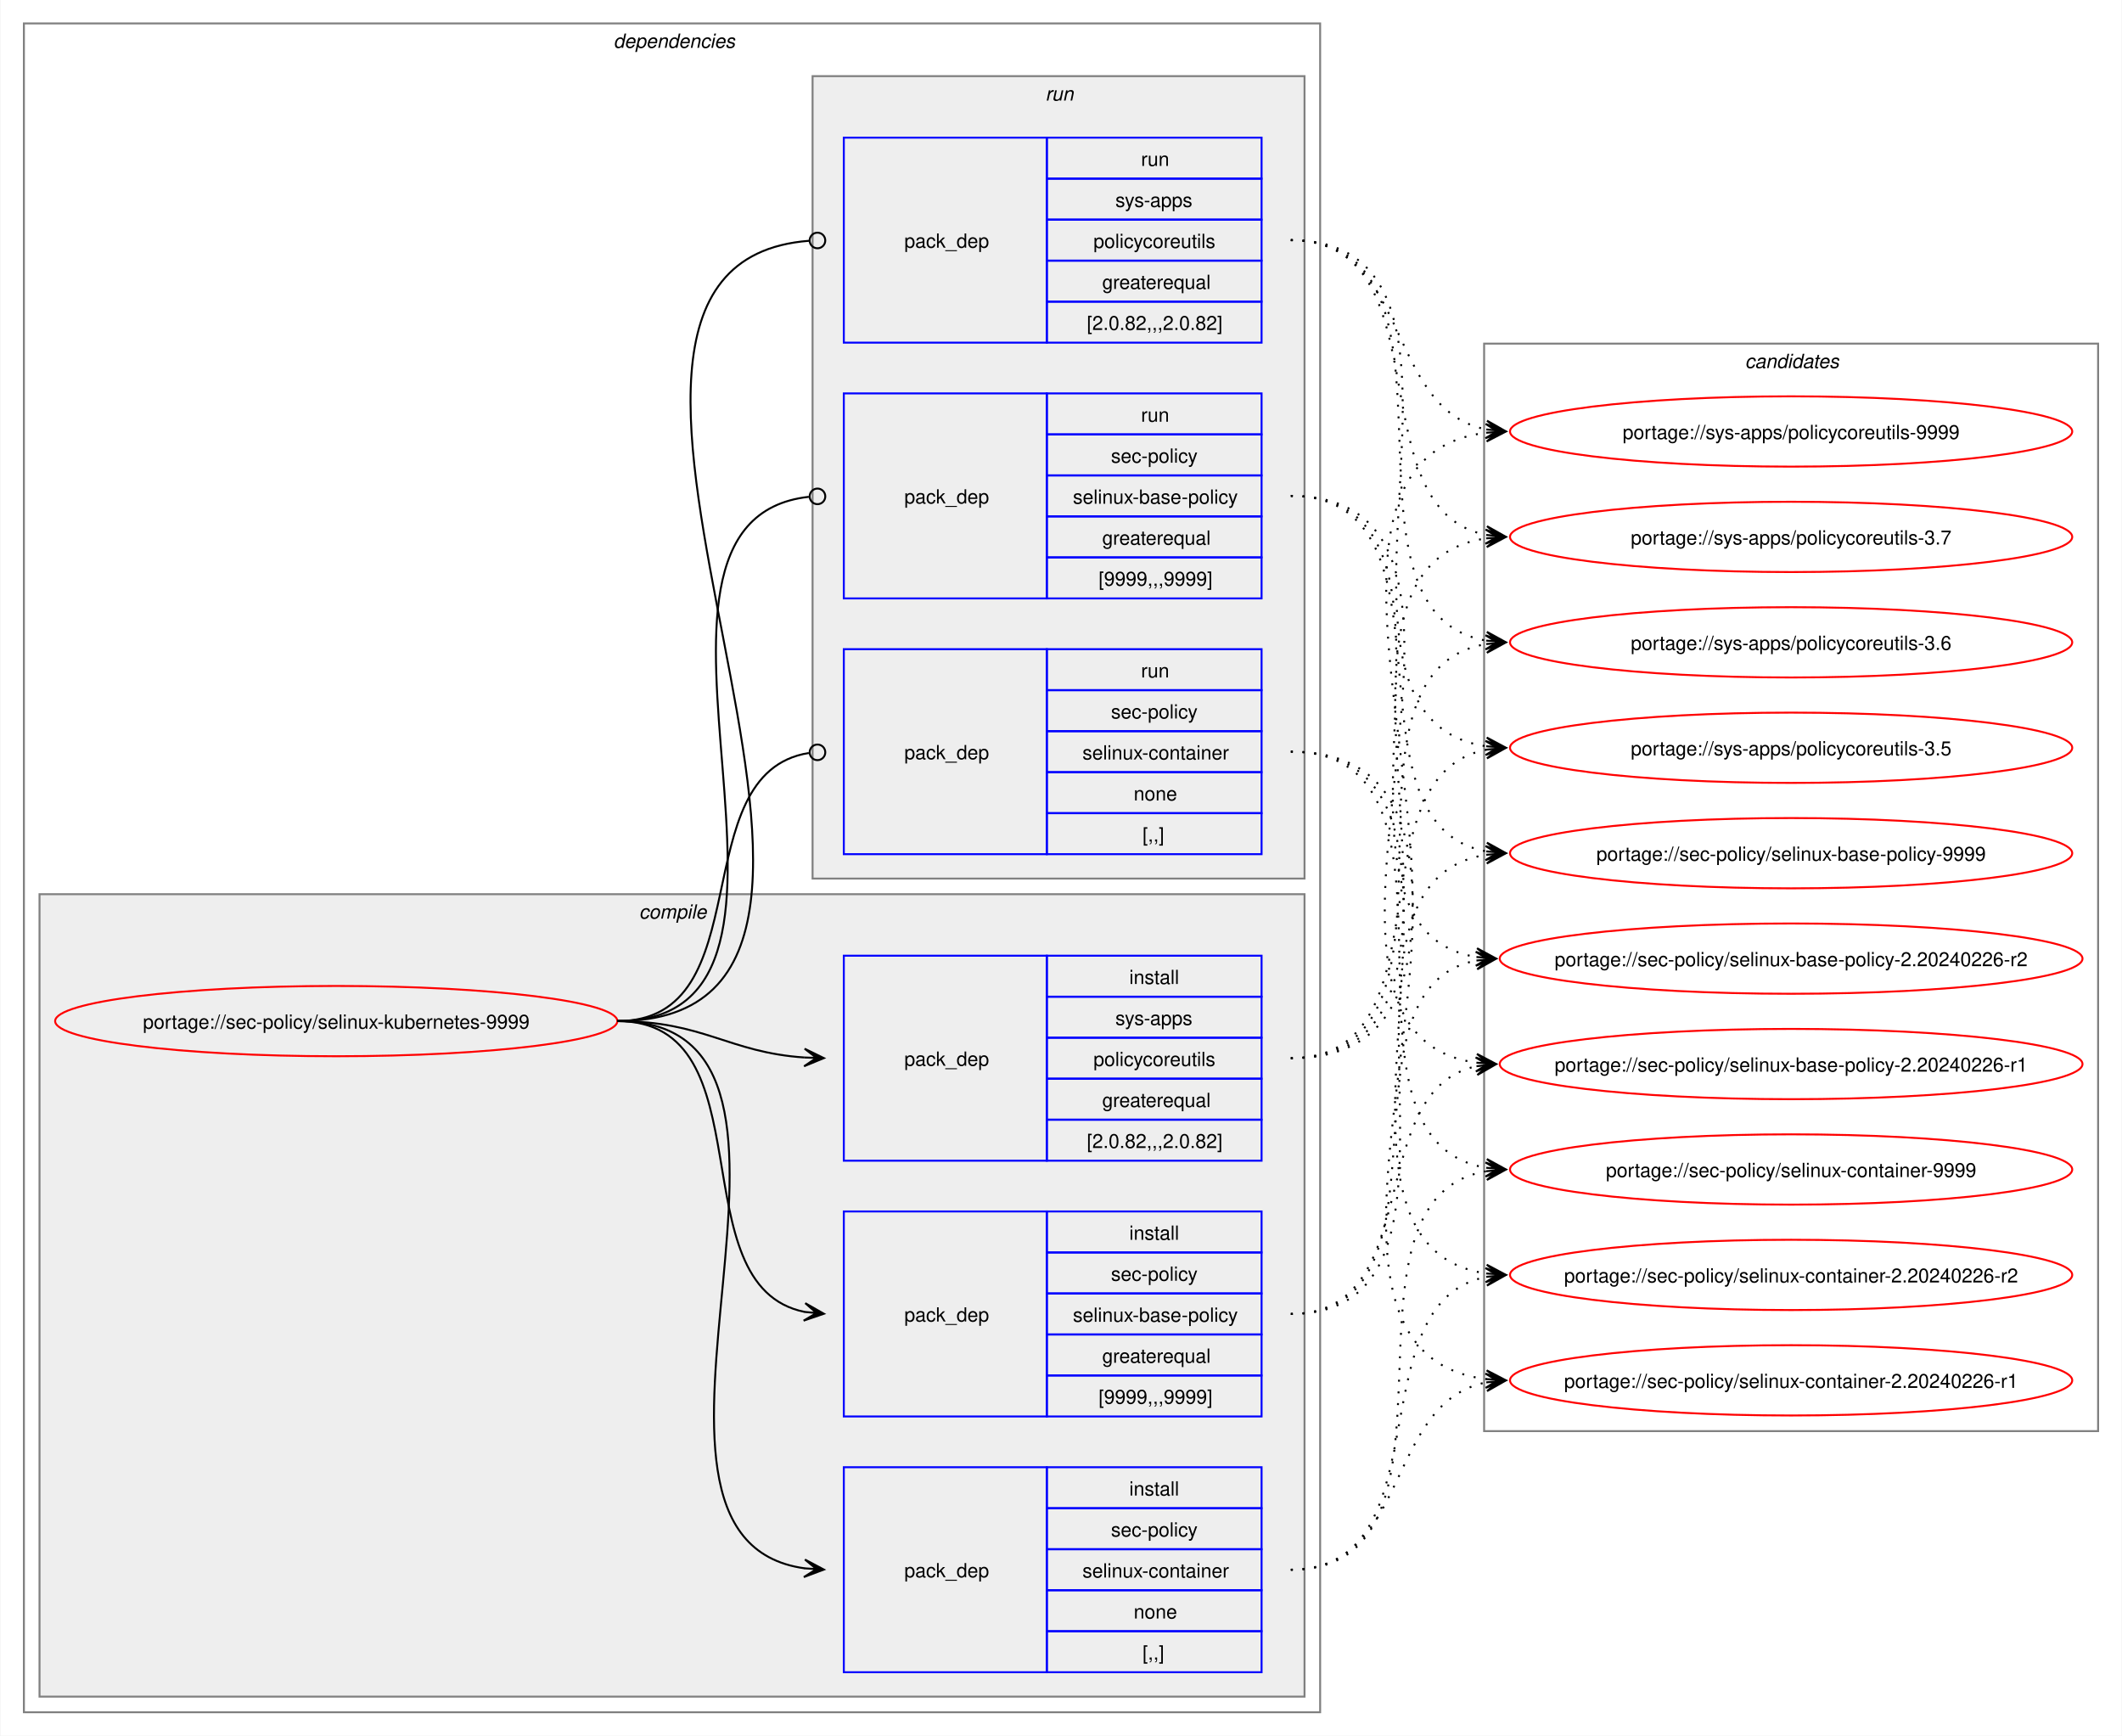
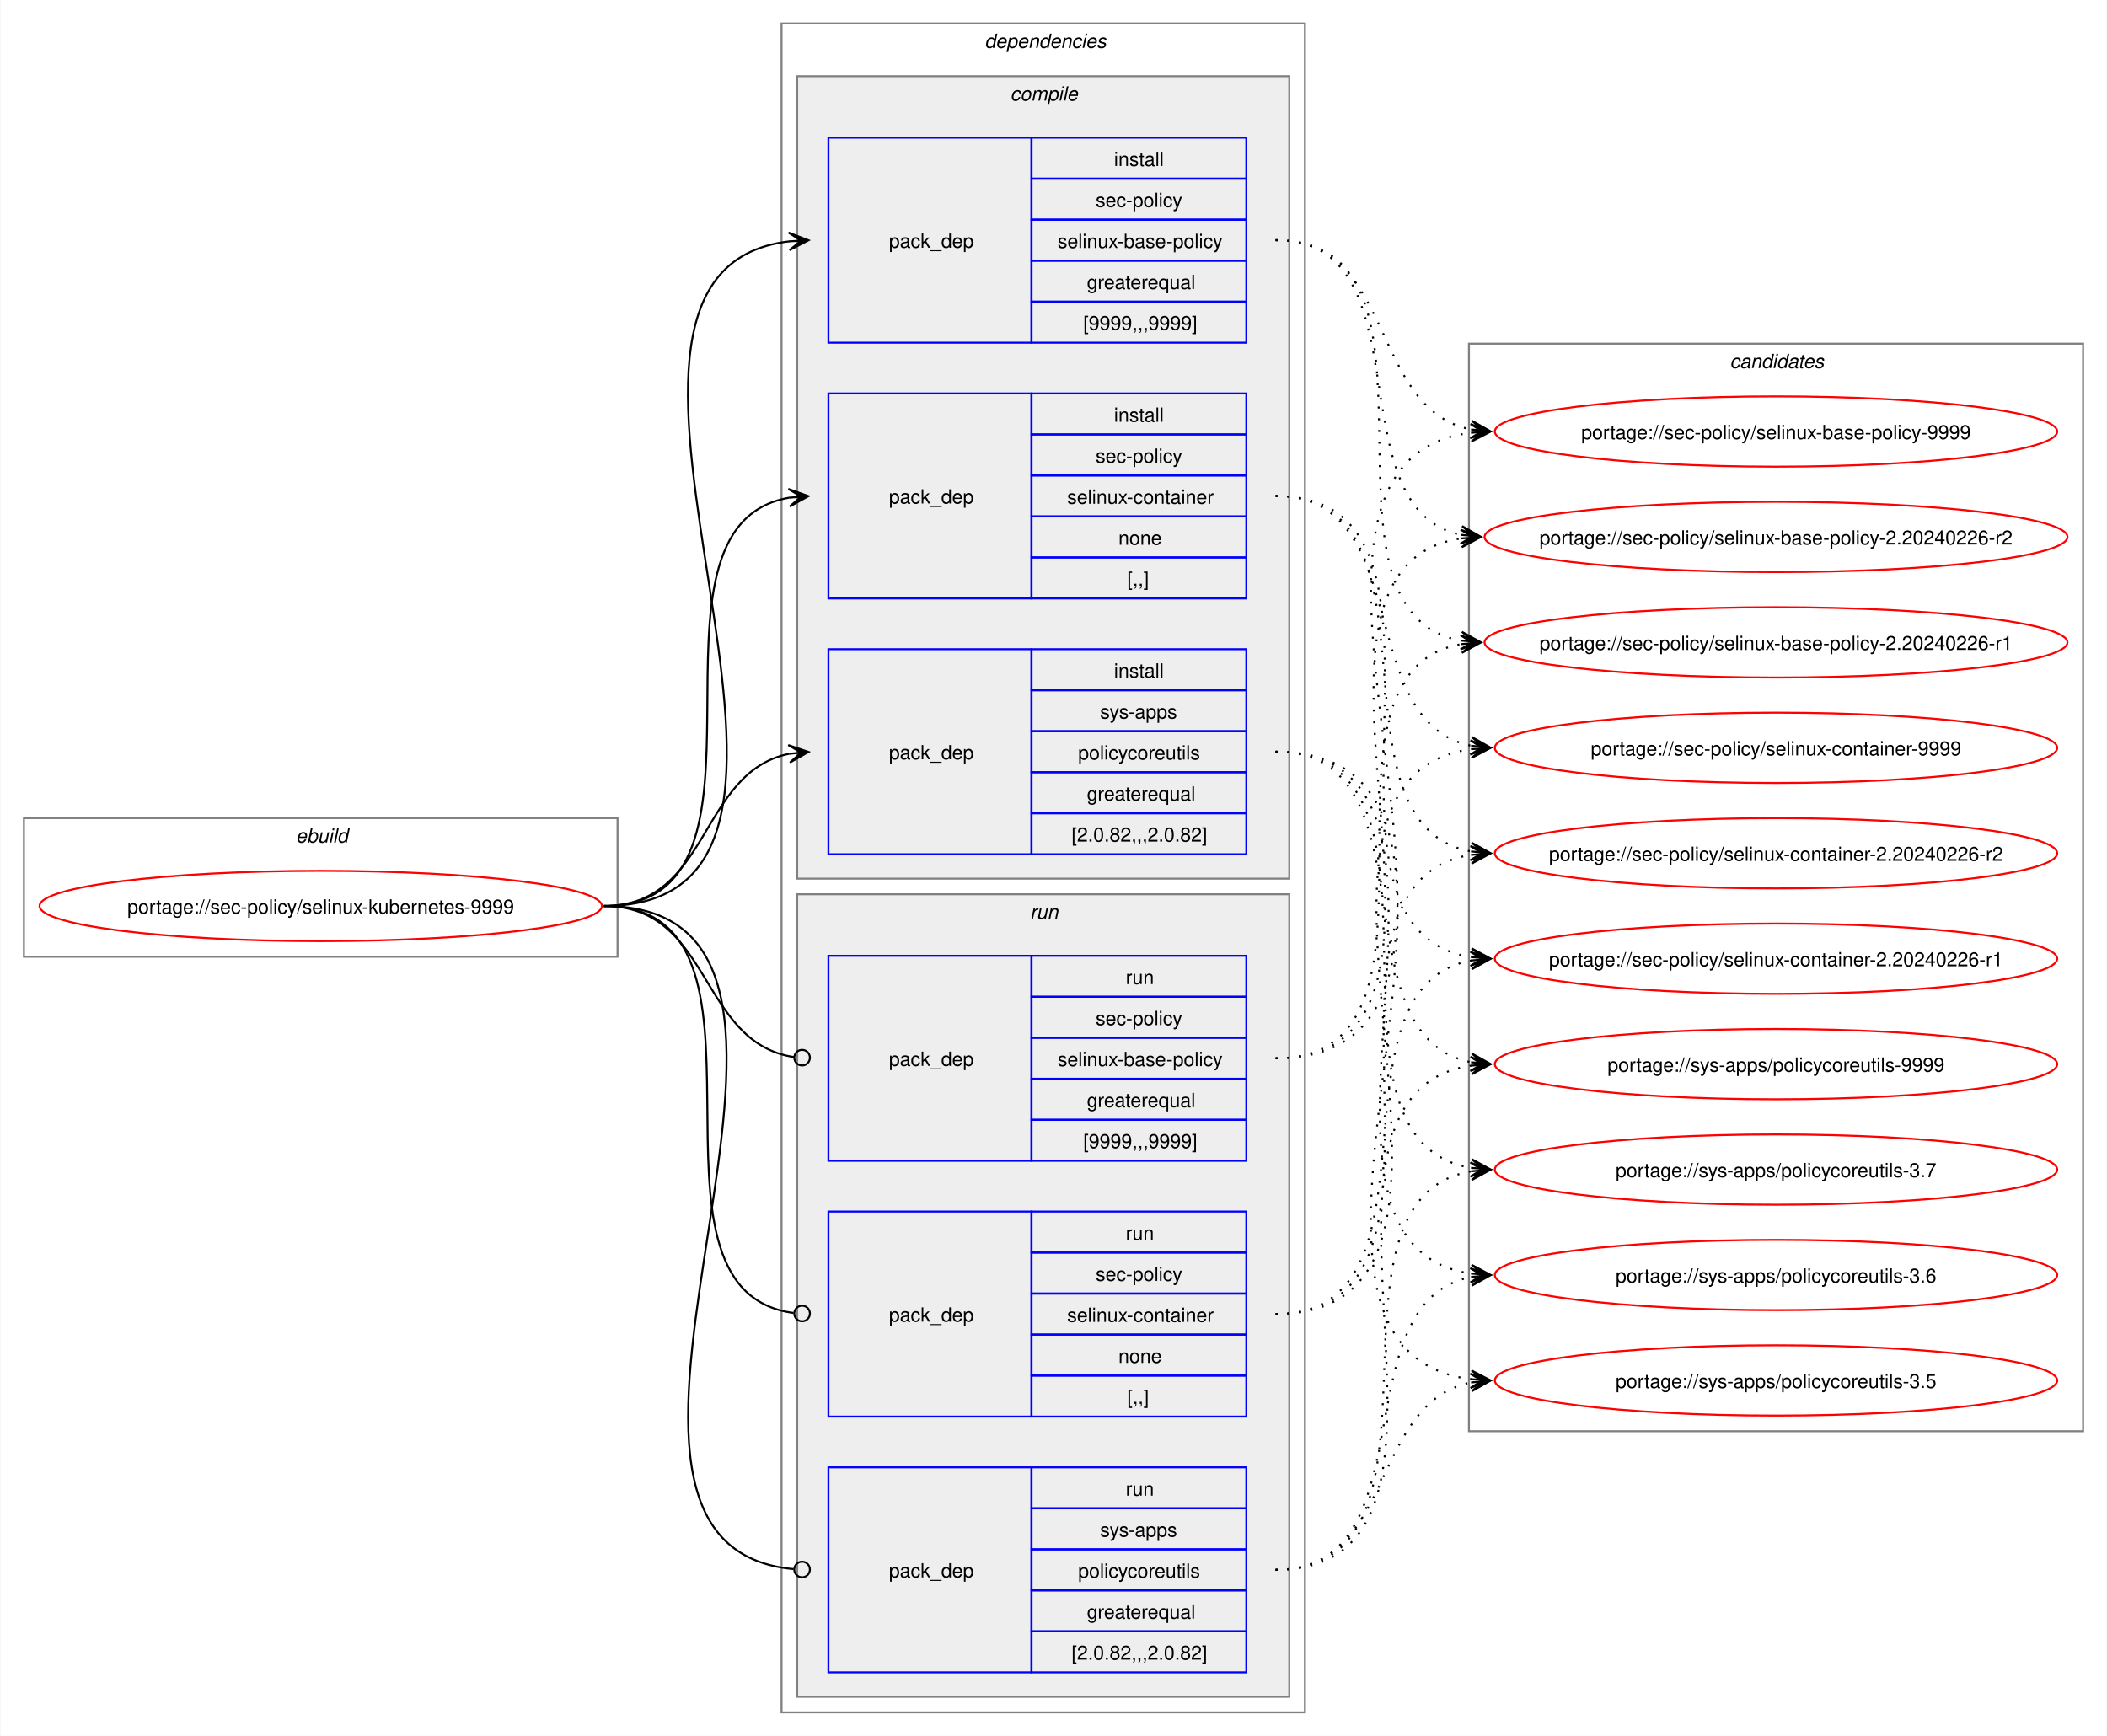
- <svg xmlns="http://www.w3.org/2000/svg" xmlns:xlink="http://www.w3.org/1999/xlink" width="1087pt" height="889pt" viewBox="0.00 0.00 1086.51 889.00">
+ <svg xmlns="http://www.w3.org/2000/svg" xmlns:xlink="http://www.w3.org/1999/xlink" width="1079pt" height="889pt" viewBox="0.00 0.00 1078.51 889.00">
  <g id="graph0" class="graph" transform="scale(1 1) rotate(0) translate(4 885)">
-     <polygon fill="white" stroke="none" points="-4,4 -4,-885 1082.51,-885 1082.51,4 -4,4" />
+     <polygon fill="white" stroke="none" points="-4,4 -4,-885 1074.51,-885 1074.51,4 -4,4" />
+     <g id="clust1" class="cluster">
+       <polygon fill="none" stroke="gray" points="8,-395 8,-466 312,-466 312,-395 8,-395" />
+       <text text-anchor="start" x="147.25" y="-453.5" font-family="Helvetica,sans-Serif" font-style="italic" font-size="10.00">ebuild</text>
+     </g>
    <g id="clust2" class="cluster">
-       <polygon fill="none" stroke="gray" points="8,-8 8,-873 672,-873 672,-8 8,-8" />
-       <text text-anchor="start" x="310" y="-860.5" font-family="Helvetica,sans-Serif" font-style="italic" font-size="10.00">dependencies</text>
+       <polygon fill="none" stroke="gray" points="396,-8 396,-873 664,-873 664,-8 396,-8" />
+       <text text-anchor="start" x="500" y="-860.5" font-family="Helvetica,sans-Serif" font-style="italic" font-size="10.00">dependencies</text>
    </g>
    <g id="clust3" class="cluster">
-       <polygon fill="#eeeeee" stroke="gray" points="16,-16 16,-427 664,-427 664,-16 16,-16" />
-       <text text-anchor="start" x="323.12" y="-414.5" font-family="Helvetica,sans-Serif" font-style="italic" font-size="10.00">compile</text>
+       <polygon fill="#eeeeee" stroke="gray" points="404,-435 404,-846 656,-846 656,-435 404,-435" />
+       <text text-anchor="start" x="513.12" y="-833.5" font-family="Helvetica,sans-Serif" font-style="italic" font-size="10.00">compile</text>
    </g>
    <g id="clust8" class="cluster">
-       <polygon fill="#eeeeee" stroke="gray" points="412,-435 412,-846 664,-846 664,-435 412,-435" />
-       <text text-anchor="start" x="531.25" y="-833.5" font-family="Helvetica,sans-Serif" font-style="italic" font-size="10.00">run</text>
+       <polygon fill="#eeeeee" stroke="gray" points="404,-16 404,-427 656,-427 656,-16 404,-16" />
+       <text text-anchor="start" x="523.25" y="-414.5" font-family="Helvetica,sans-Serif" font-style="italic" font-size="10.00">run</text>
    </g>
    <g id="clust12" class="cluster">
-       <polygon fill="none" stroke="gray" points="756,-152 756,-709 1070.51,-709 1070.51,-152 756,-152" />
-       <text text-anchor="start" x="889.63" y="-696.5" font-family="Helvetica,sans-Serif" font-style="italic" font-size="10.00">candidates</text>
+       <polygon fill="none" stroke="gray" points="748,-152 748,-709 1062.51,-709 1062.51,-152 748,-152" />
+       <text text-anchor="start" x="881.63" y="-696.5" font-family="Helvetica,sans-Serif" font-style="italic" font-size="10.00">candidates</text>
    </g>
    <g id="node1" class="node">
      <g id="a_node1">
        <a xlink:href="../sec-policy/selinux-kubernetes-9999.svg" xlink:title="portage://sec-policy/selinux-kubernetes-9999">
-           <ellipse fill="none" stroke="red" cx="168" cy="-362" rx="144" ry="18" />
-           <text text-anchor="middle" x="168" y="-358.12" font-family="Helvetica,sans-Serif" font-size="10.00">portage://sec-policy/selinux-kubernetes-9999</text>
+           <ellipse fill="none" stroke="red" cx="160" cy="-421" rx="144" ry="18" />
+           <text text-anchor="middle" x="160" y="-417.12" font-family="Helvetica,sans-Serif" font-size="10.00">portage://sec-policy/selinux-kubernetes-9999</text>
        </a>
      </g>
    </g>
    <g id="node2" class="node">
-       <polygon fill="none" stroke="blue" points="428,-159.5 428,-264.5 532,-264.5 532,-159.5 428,-159.5" />
-       <text text-anchor="start" x="459" y="-208.12" font-family="Helvetica,sans-Serif" font-size="10.00">pack_dep</text>
-       <polygon fill="none" stroke="blue" points="532,-243.5 532,-264.5 642,-264.5 642,-243.5 532,-243.5" />
-       <text text-anchor="start" x="574.25" y="-250" font-family="Helvetica,sans-Serif" font-size="10.00">install</text>
-       <polygon fill="none" stroke="blue" points="532,-222.5 532,-243.5 642,-243.5 642,-222.5 532,-222.5" />
-       <text text-anchor="start" x="564.87" y="-229" font-family="Helvetica,sans-Serif" font-size="10.00">sec-policy</text>
-       <polygon fill="none" stroke="blue" points="532,-201.5 532,-222.5 642,-222.5 642,-201.5 532,-201.5" />
-       <text text-anchor="start" x="545.37" y="-208" font-family="Helvetica,sans-Serif" font-size="10.00">selinux-base-policy</text>
-       <polygon fill="none" stroke="blue" points="532,-180.5 532,-201.5 642,-201.5 642,-180.5 532,-180.5" />
-       <text text-anchor="start" x="560.37" y="-187" font-family="Helvetica,sans-Serif" font-size="10.00">greaterequal</text>
-       <polygon fill="none" stroke="blue" points="532,-159.5 532,-180.5 642,-180.5 642,-159.5 532,-159.5" />
-       <text text-anchor="start" x="558.5" y="-166" font-family="Helvetica,sans-Serif" font-size="10.00">[9999,,,9999]</text>
+       <polygon fill="none" stroke="blue" points="420,-709.5 420,-814.5 524,-814.5 524,-709.5 420,-709.5" />
+       <text text-anchor="start" x="451" y="-758.12" font-family="Helvetica,sans-Serif" font-size="10.00">pack_dep</text>
+       <polygon fill="none" stroke="blue" points="524,-793.5 524,-814.5 634,-814.5 634,-793.5 524,-793.5" />
+       <text text-anchor="start" x="566.25" y="-800" font-family="Helvetica,sans-Serif" font-size="10.00">install</text>
+       <polygon fill="none" stroke="blue" points="524,-772.5 524,-793.5 634,-793.5 634,-772.5 524,-772.5" />
+       <text text-anchor="start" x="556.87" y="-779" font-family="Helvetica,sans-Serif" font-size="10.00">sec-policy</text>
+       <polygon fill="none" stroke="blue" points="524,-751.5 524,-772.5 634,-772.5 634,-751.5 524,-751.5" />
+       <text text-anchor="start" x="537.37" y="-758" font-family="Helvetica,sans-Serif" font-size="10.00">selinux-base-policy</text>
+       <polygon fill="none" stroke="blue" points="524,-730.5 524,-751.5 634,-751.5 634,-730.5 524,-730.5" />
+       <text text-anchor="start" x="552.37" y="-737" font-family="Helvetica,sans-Serif" font-size="10.00">greaterequal</text>
+       <polygon fill="none" stroke="blue" points="524,-709.5 524,-730.5 634,-730.5 634,-709.5 524,-709.5" />
+       <text text-anchor="start" x="550.5" y="-716" font-family="Helvetica,sans-Serif" font-size="10.00">[9999,,,9999]</text>
    </g>
    <g id="edge1" class="edge">
-       <path fill="none" stroke="black" d="M312,-362C389.89,-362 342.32,-226.29 407.96,-213.04" />
-       <polygon fill="black" stroke="black" points="417.79,-212.11 408.25,-217.53 414.02,-212.47 407.83,-213.05 407.83,-213.05 407.83,-213.05 414.02,-212.47 407.41,-208.57 417.79,-212.11" />
+       <path fill="none" stroke="black" d="M305,-421C459.83,-421 262.39,-745.55 400.03,-761.4" />
+       <polygon fill="black" stroke="black" points="409.78,-761.93 399.55,-765.88 406.01,-761.73 399.8,-761.39 399.8,-761.39 399.8,-761.39 406.01,-761.73 400.04,-756.89 409.78,-761.93" />
    </g>
    <g id="node3" class="node">
-       <polygon fill="none" stroke="blue" points="428,-28.5 428,-133.5 532,-133.5 532,-28.5 428,-28.5" />
-       <text text-anchor="start" x="459" y="-77.12" font-family="Helvetica,sans-Serif" font-size="10.00">pack_dep</text>
-       <polygon fill="none" stroke="blue" points="532,-112.5 532,-133.5 642,-133.5 642,-112.5 532,-112.5" />
-       <text text-anchor="start" x="574.25" y="-119" font-family="Helvetica,sans-Serif" font-size="10.00">install</text>
-       <polygon fill="none" stroke="blue" points="532,-91.5 532,-112.5 642,-112.5 642,-91.5 532,-91.5" />
-       <text text-anchor="start" x="564.87" y="-98" font-family="Helvetica,sans-Serif" font-size="10.00">sec-policy</text>
-       <polygon fill="none" stroke="blue" points="532,-70.5 532,-91.5 642,-91.5 642,-70.5 532,-70.5" />
-       <text text-anchor="start" x="550.25" y="-77" font-family="Helvetica,sans-Serif" font-size="10.00">selinux-container</text>
-       <polygon fill="none" stroke="blue" points="532,-49.5 532,-70.5 642,-70.5 642,-49.5 532,-49.5" />
-       <text text-anchor="start" x="576.5" y="-56" font-family="Helvetica,sans-Serif" font-size="10.00">none</text>
-       <polygon fill="none" stroke="blue" points="532,-28.5 532,-49.5 642,-49.5 642,-28.5 532,-28.5" />
-       <text text-anchor="start" x="581" y="-35" font-family="Helvetica,sans-Serif" font-size="10.00">[,,]</text>
+       <polygon fill="none" stroke="blue" points="420,-578.5 420,-683.5 524,-683.5 524,-578.5 420,-578.5" />
+       <text text-anchor="start" x="451" y="-627.12" font-family="Helvetica,sans-Serif" font-size="10.00">pack_dep</text>
+       <polygon fill="none" stroke="blue" points="524,-662.5 524,-683.5 634,-683.5 634,-662.5 524,-662.5" />
+       <text text-anchor="start" x="566.25" y="-669" font-family="Helvetica,sans-Serif" font-size="10.00">install</text>
+       <polygon fill="none" stroke="blue" points="524,-641.5 524,-662.5 634,-662.5 634,-641.5 524,-641.5" />
+       <text text-anchor="start" x="556.87" y="-648" font-family="Helvetica,sans-Serif" font-size="10.00">sec-policy</text>
+       <polygon fill="none" stroke="blue" points="524,-620.5 524,-641.5 634,-641.5 634,-620.5 524,-620.5" />
+       <text text-anchor="start" x="542.25" y="-627" font-family="Helvetica,sans-Serif" font-size="10.00">selinux-container</text>
+       <polygon fill="none" stroke="blue" points="524,-599.5 524,-620.5 634,-620.5 634,-599.5 524,-599.5" />
+       <text text-anchor="start" x="568.5" y="-606" font-family="Helvetica,sans-Serif" font-size="10.00">none</text>
+       <polygon fill="none" stroke="blue" points="524,-578.5 524,-599.5 634,-599.5 634,-578.5 524,-578.5" />
+       <text text-anchor="start" x="573" y="-585" font-family="Helvetica,sans-Serif" font-size="10.00">[,,]</text>
    </g>
    <g id="edge2" class="edge">
-       <path fill="none" stroke="black" d="M312,-362C441.72,-362 294.5,-97.22 408,-81.71" />
-       <polygon fill="black" stroke="black" points="417.78,-81.08 408.09,-86.21 414.01,-81.32 407.8,-81.72 407.8,-81.72 407.8,-81.72 414.01,-81.32 407.52,-77.23 417.78,-81.08" />
+       <path fill="none" stroke="black" d="M305,-421C405.57,-421 314,-615.31 399.94,-630.11" />
+       <polygon fill="black" stroke="black" points="409.79,-630.9 399.46,-634.59 406.02,-630.6 399.82,-630.1 399.82,-630.1 399.82,-630.1 406.02,-630.6 400.18,-625.61 409.79,-630.9" />
    </g>
    <g id="node4" class="node">
-       <polygon fill="none" stroke="blue" points="428,-290.5 428,-395.5 532,-395.5 532,-290.5 428,-290.5" />
-       <text text-anchor="start" x="459" y="-339.12" font-family="Helvetica,sans-Serif" font-size="10.00">pack_dep</text>
-       <polygon fill="none" stroke="blue" points="532,-374.5 532,-395.5 642,-395.5 642,-374.5 532,-374.5" />
-       <text text-anchor="start" x="574.25" y="-381" font-family="Helvetica,sans-Serif" font-size="10.00">install</text>
-       <polygon fill="none" stroke="blue" points="532,-353.5 532,-374.5 642,-374.5 642,-353.5 532,-353.5" />
-       <text text-anchor="start" x="567.12" y="-360" font-family="Helvetica,sans-Serif" font-size="10.00">sys-apps</text>
-       <polygon fill="none" stroke="blue" points="532,-332.5 532,-353.5 642,-353.5 642,-332.5 532,-332.5" />
-       <text text-anchor="start" x="555.87" y="-339" font-family="Helvetica,sans-Serif" font-size="10.00">policycoreutils</text>
-       <polygon fill="none" stroke="blue" points="532,-311.5 532,-332.5 642,-332.5 642,-311.5 532,-311.5" />
-       <text text-anchor="start" x="560.37" y="-318" font-family="Helvetica,sans-Serif" font-size="10.00">greaterequal</text>
-       <polygon fill="none" stroke="blue" points="532,-290.5 532,-311.5 642,-311.5 642,-290.5 532,-290.5" />
-       <text text-anchor="start" x="552.5" y="-297" font-family="Helvetica,sans-Serif" font-size="10.00">[2.0.82,,,2.0.82]</text>
+       <polygon fill="none" stroke="blue" points="420,-447.5 420,-552.5 524,-552.5 524,-447.5 420,-447.5" />
+       <text text-anchor="start" x="451" y="-496.12" font-family="Helvetica,sans-Serif" font-size="10.00">pack_dep</text>
+       <polygon fill="none" stroke="blue" points="524,-531.5 524,-552.5 634,-552.5 634,-531.5 524,-531.5" />
+       <text text-anchor="start" x="566.25" y="-538" font-family="Helvetica,sans-Serif" font-size="10.00">install</text>
+       <polygon fill="none" stroke="blue" points="524,-510.5 524,-531.5 634,-531.5 634,-510.5 524,-510.5" />
+       <text text-anchor="start" x="559.12" y="-517" font-family="Helvetica,sans-Serif" font-size="10.00">sys-apps</text>
+       <polygon fill="none" stroke="blue" points="524,-489.5 524,-510.5 634,-510.5 634,-489.5 524,-489.5" />
+       <text text-anchor="start" x="547.87" y="-496" font-family="Helvetica,sans-Serif" font-size="10.00">policycoreutils</text>
+       <polygon fill="none" stroke="blue" points="524,-468.5 524,-489.5 634,-489.5 634,-468.5 524,-468.5" />
+       <text text-anchor="start" x="552.37" y="-475" font-family="Helvetica,sans-Serif" font-size="10.00">greaterequal</text>
+       <polygon fill="none" stroke="blue" points="524,-447.5 524,-468.5 634,-468.5 634,-447.5 524,-447.5" />
+       <text text-anchor="start" x="544.5" y="-454" font-family="Helvetica,sans-Serif" font-size="10.00">[2.0.82,,,2.0.82]</text>
    </g>
    <g id="edge3" class="edge">
-       <path fill="none" stroke="black" d="M312,-362C356.34,-362 368.74,-345.99 407.84,-343.36" />
-       <polygon fill="black" stroke="black" points="417.78,-343.04 407.93,-347.86 414,-343.16 407.79,-343.36 407.79,-343.36 407.79,-343.36 414,-343.16 407.64,-338.87 417.78,-343.04" />
+       <path fill="none" stroke="black" d="M305,-421C359.74,-421 353.49,-489.57 399.89,-498.94" />
+       <polygon fill="black" stroke="black" points="409.79,-499.88 399.41,-503.42 406.02,-499.53 399.83,-498.94 399.83,-498.94 399.83,-498.94 406.02,-499.53 400.26,-494.46 409.79,-499.88" />
    </g>
    <g id="node5" class="node">
-       <polygon fill="none" stroke="blue" points="428,-578.5 428,-683.5 532,-683.5 532,-578.5 428,-578.5" />
-       <text text-anchor="start" x="459" y="-627.12" font-family="Helvetica,sans-Serif" font-size="10.00">pack_dep</text>
-       <polygon fill="none" stroke="blue" points="532,-662.5 532,-683.5 642,-683.5 642,-662.5 532,-662.5" />
-       <text text-anchor="start" x="580.25" y="-669" font-family="Helvetica,sans-Serif" font-size="10.00">run</text>
-       <polygon fill="none" stroke="blue" points="532,-641.5 532,-662.5 642,-662.5 642,-641.5 532,-641.5" />
-       <text text-anchor="start" x="564.87" y="-648" font-family="Helvetica,sans-Serif" font-size="10.00">sec-policy</text>
-       <polygon fill="none" stroke="blue" points="532,-620.5 532,-641.5 642,-641.5 642,-620.5 532,-620.5" />
-       <text text-anchor="start" x="545.37" y="-627" font-family="Helvetica,sans-Serif" font-size="10.00">selinux-base-policy</text>
-       <polygon fill="none" stroke="blue" points="532,-599.5 532,-620.5 642,-620.5 642,-599.5 532,-599.5" />
-       <text text-anchor="start" x="560.37" y="-606" font-family="Helvetica,sans-Serif" font-size="10.00">greaterequal</text>
-       <polygon fill="none" stroke="blue" points="532,-578.5 532,-599.5 642,-599.5 642,-578.5 532,-578.5" />
-       <text text-anchor="start" x="558.5" y="-585" font-family="Helvetica,sans-Serif" font-size="10.00">[9999,,,9999]</text>
+       <polygon fill="none" stroke="blue" points="420,-290.5 420,-395.5 524,-395.5 524,-290.5 420,-290.5" />
+       <text text-anchor="start" x="451" y="-339.12" font-family="Helvetica,sans-Serif" font-size="10.00">pack_dep</text>
+       <polygon fill="none" stroke="blue" points="524,-374.5 524,-395.5 634,-395.5 634,-374.5 524,-374.5" />
+       <text text-anchor="start" x="572.25" y="-381" font-family="Helvetica,sans-Serif" font-size="10.00">run</text>
+       <polygon fill="none" stroke="blue" points="524,-353.5 524,-374.5 634,-374.5 634,-353.5 524,-353.5" />
+       <text text-anchor="start" x="556.87" y="-360" font-family="Helvetica,sans-Serif" font-size="10.00">sec-policy</text>
+       <polygon fill="none" stroke="blue" points="524,-332.5 524,-353.5 634,-353.5 634,-332.5 524,-332.5" />
+       <text text-anchor="start" x="537.37" y="-339" font-family="Helvetica,sans-Serif" font-size="10.00">selinux-base-policy</text>
+       <polygon fill="none" stroke="blue" points="524,-311.5 524,-332.5 634,-332.5 634,-311.5 524,-311.5" />
+       <text text-anchor="start" x="552.37" y="-318" font-family="Helvetica,sans-Serif" font-size="10.00">greaterequal</text>
+       <polygon fill="none" stroke="blue" points="524,-290.5 524,-311.5 634,-311.5 634,-290.5 524,-290.5" />
+       <text text-anchor="start" x="550.5" y="-297" font-family="Helvetica,sans-Serif" font-size="10.00">[9999,,,9999]</text>
    </g>
    <g id="edge4" class="edge">
-       <path fill="none" stroke="black" d="M312,-362C437.53,-362 297.51,-618.03 410.07,-630.53" />
-       <ellipse fill="none" stroke="black" cx="414.51" cy="-630.76" rx="4" ry="4" />
+       <path fill="none" stroke="black" d="M305,-421C360.41,-421 353.47,-351.01 402.31,-343.63" />
+       <ellipse fill="none" stroke="black" cx="406.51" cy="-343.32" rx="4" ry="4" />
    </g>
    <g id="node6" class="node">
-       <polygon fill="none" stroke="blue" points="428,-447.5 428,-552.5 532,-552.5 532,-447.5 428,-447.5" />
-       <text text-anchor="start" x="459" y="-496.12" font-family="Helvetica,sans-Serif" font-size="10.00">pack_dep</text>
-       <polygon fill="none" stroke="blue" points="532,-531.5 532,-552.5 642,-552.5 642,-531.5 532,-531.5" />
-       <text text-anchor="start" x="580.25" y="-538" font-family="Helvetica,sans-Serif" font-size="10.00">run</text>
-       <polygon fill="none" stroke="blue" points="532,-510.5 532,-531.5 642,-531.5 642,-510.5 532,-510.5" />
-       <text text-anchor="start" x="564.87" y="-517" font-family="Helvetica,sans-Serif" font-size="10.00">sec-policy</text>
-       <polygon fill="none" stroke="blue" points="532,-489.5 532,-510.5 642,-510.5 642,-489.5 532,-489.5" />
-       <text text-anchor="start" x="550.25" y="-496" font-family="Helvetica,sans-Serif" font-size="10.00">selinux-container</text>
-       <polygon fill="none" stroke="blue" points="532,-468.5 532,-489.5 642,-489.5 642,-468.5 532,-468.5" />
-       <text text-anchor="start" x="576.5" y="-475" font-family="Helvetica,sans-Serif" font-size="10.00">none</text>
-       <polygon fill="none" stroke="blue" points="532,-447.5 532,-468.5 642,-468.5 642,-447.5 532,-447.5" />
-       <text text-anchor="start" x="581" y="-454" font-family="Helvetica,sans-Serif" font-size="10.00">[,,]</text>
+       <polygon fill="none" stroke="blue" points="420,-159.5 420,-264.5 524,-264.5 524,-159.5 420,-159.5" />
+       <text text-anchor="start" x="451" y="-208.12" font-family="Helvetica,sans-Serif" font-size="10.00">pack_dep</text>
+       <polygon fill="none" stroke="blue" points="524,-243.5 524,-264.5 634,-264.5 634,-243.5 524,-243.5" />
+       <text text-anchor="start" x="572.25" y="-250" font-family="Helvetica,sans-Serif" font-size="10.00">run</text>
+       <polygon fill="none" stroke="blue" points="524,-222.5 524,-243.5 634,-243.5 634,-222.5 524,-222.5" />
+       <text text-anchor="start" x="556.87" y="-229" font-family="Helvetica,sans-Serif" font-size="10.00">sec-policy</text>
+       <polygon fill="none" stroke="blue" points="524,-201.5 524,-222.5 634,-222.5 634,-201.5 524,-201.5" />
+       <text text-anchor="start" x="542.25" y="-208" font-family="Helvetica,sans-Serif" font-size="10.00">selinux-container</text>
+       <polygon fill="none" stroke="blue" points="524,-180.5 524,-201.5 634,-201.5 634,-180.5 524,-180.5" />
+       <text text-anchor="start" x="568.5" y="-187" font-family="Helvetica,sans-Serif" font-size="10.00">none</text>
+       <polygon fill="none" stroke="blue" points="524,-159.5 524,-180.5 634,-180.5 634,-159.5 524,-159.5" />
+       <text text-anchor="start" x="573" y="-166" font-family="Helvetica,sans-Serif" font-size="10.00">[,,]</text>
    </g>
    <g id="edge5" class="edge">
-       <path fill="none" stroke="black" d="M312,-362C386.43,-362 345.13,-488.91 410.07,-499.32" />
-       <ellipse fill="none" stroke="black" cx="414.51" cy="-499.66" rx="4" ry="4" />
+       <path fill="none" stroke="black" d="M305,-421C406,-421 312.85,-224.46 402.1,-212.56" />
+       <ellipse fill="none" stroke="black" cx="406.51" cy="-212.28" rx="4" ry="4" />
    </g>
    <g id="node7" class="node">
-       <polygon fill="none" stroke="blue" points="428,-709.5 428,-814.5 532,-814.5 532,-709.5 428,-709.5" />
-       <text text-anchor="start" x="459" y="-758.12" font-family="Helvetica,sans-Serif" font-size="10.00">pack_dep</text>
-       <polygon fill="none" stroke="blue" points="532,-793.5 532,-814.5 642,-814.5 642,-793.5 532,-793.5" />
-       <text text-anchor="start" x="580.25" y="-800" font-family="Helvetica,sans-Serif" font-size="10.00">run</text>
-       <polygon fill="none" stroke="blue" points="532,-772.5 532,-793.5 642,-793.5 642,-772.5 532,-772.5" />
-       <text text-anchor="start" x="567.12" y="-779" font-family="Helvetica,sans-Serif" font-size="10.00">sys-apps</text>
-       <polygon fill="none" stroke="blue" points="532,-751.5 532,-772.5 642,-772.5 642,-751.5 532,-751.5" />
-       <text text-anchor="start" x="555.87" y="-758" font-family="Helvetica,sans-Serif" font-size="10.00">policycoreutils</text>
-       <polygon fill="none" stroke="blue" points="532,-730.5 532,-751.5 642,-751.5 642,-730.5 532,-730.5" />
-       <text text-anchor="start" x="560.37" y="-737" font-family="Helvetica,sans-Serif" font-size="10.00">greaterequal</text>
-       <polygon fill="none" stroke="blue" points="532,-709.5 532,-730.5 642,-730.5 642,-709.5 532,-709.5" />
-       <text text-anchor="start" x="552.5" y="-716" font-family="Helvetica,sans-Serif" font-size="10.00">[2.0.82,,,2.0.82]</text>
+       <polygon fill="none" stroke="blue" points="420,-28.5 420,-133.5 524,-133.5 524,-28.5 420,-28.5" />
+       <text text-anchor="start" x="451" y="-77.12" font-family="Helvetica,sans-Serif" font-size="10.00">pack_dep</text>
+       <polygon fill="none" stroke="blue" points="524,-112.5 524,-133.5 634,-133.5 634,-112.5 524,-112.5" />
+       <text text-anchor="start" x="572.25" y="-119" font-family="Helvetica,sans-Serif" font-size="10.00">run</text>
+       <polygon fill="none" stroke="blue" points="524,-91.5 524,-112.5 634,-112.5 634,-91.5 524,-91.5" />
+       <text text-anchor="start" x="559.12" y="-98" font-family="Helvetica,sans-Serif" font-size="10.00">sys-apps</text>
+       <polygon fill="none" stroke="blue" points="524,-70.5 524,-91.5 634,-91.5 634,-70.5 524,-70.5" />
+       <text text-anchor="start" x="547.87" y="-77" font-family="Helvetica,sans-Serif" font-size="10.00">policycoreutils</text>
+       <polygon fill="none" stroke="blue" points="524,-49.5 524,-70.5 634,-70.5 634,-49.5 524,-49.5" />
+       <text text-anchor="start" x="552.37" y="-56" font-family="Helvetica,sans-Serif" font-size="10.00">greaterequal</text>
+       <polygon fill="none" stroke="blue" points="524,-28.5 524,-49.5 634,-49.5 634,-28.5 524,-28.5" />
+       <text text-anchor="start" x="544.5" y="-35" font-family="Helvetica,sans-Serif" font-size="10.00">[2.0.82,,,2.0.82]</text>
    </g>
    <g id="edge6" class="edge">
-       <path fill="none" stroke="black" d="M312,-362C492.97,-362 243.52,-748.83 410.2,-761.67" />
-       <ellipse fill="none" stroke="black" cx="414.5" cy="-761.83" rx="4" ry="4" />
+       <path fill="none" stroke="black" d="M305,-421C460.19,-421 260.8,-94.15 402.14,-81.38" />
+       <ellipse fill="none" stroke="black" cx="406.5" cy="-81.19" rx="4" ry="4" />
    </g>
    <g id="node8" class="node">
      <g id="a_node8">
        <a xlink:href="../sec-policy/selinux-base-policy-9999.svg" xlink:title="portage://sec-policy/selinux-base-policy-9999">
-           <ellipse fill="none" stroke="red" cx="913.26" cy="-448" rx="144" ry="18" />
-           <text text-anchor="middle" x="913.26" y="-444.12" font-family="Helvetica,sans-Serif" font-size="10.00">portage://sec-policy/selinux-base-policy-9999</text>
+           <ellipse fill="none" stroke="red" cx="905.26" cy="-664" rx="144" ry="18" />
+           <text text-anchor="middle" x="905.26" y="-660.12" font-family="Helvetica,sans-Serif" font-size="10.00">portage://sec-policy/selinux-base-policy-9999</text>
        </a>
      </g>
    </g>
    <g id="edge7" class="edge">
-       <path fill="none" stroke="black" stroke-dasharray="1,5" d="M657,-212C769,-212 660.27,-432.14 757.18,-447.19" />
-       <polygon fill="black" stroke="black" points="767.04,-447.91 756.74,-451.67 763.27,-447.64 757.07,-447.18 757.07,-447.18 757.07,-447.18 763.27,-447.64 757.39,-442.7 767.04,-447.91" />
+       <path fill="none" stroke="black" stroke-dasharray="1,5" d="M649,-762C710.9,-762 696.53,-675.51 749.2,-665.03" />
+       <polygon fill="black" stroke="black" points="759.04,-664.11 749.5,-669.53 755.28,-664.47 749.09,-665.04 749.09,-665.04 749.09,-665.04 755.28,-664.47 748.67,-660.56 759.04,-664.11" />
    </g>
    <g id="node9" class="node">
      <g id="a_node9">
        <a xlink:href="../sec-policy/selinux-base-policy-2.20240226-r2.svg" xlink:title="portage://sec-policy/selinux-base-policy-2.20240226-r2">
-           <ellipse fill="none" stroke="red" cx="913.26" cy="-394" rx="149.26" ry="18" />
-           <text text-anchor="middle" x="913.26" y="-390.12" font-family="Helvetica,sans-Serif" font-size="10.00">portage://sec-policy/selinux-base-policy-2.20240226-r2</text>
+           <ellipse fill="none" stroke="red" cx="905.26" cy="-610" rx="149.26" ry="18" />
+           <text text-anchor="middle" x="905.26" y="-606.12" font-family="Helvetica,sans-Serif" font-size="10.00">portage://sec-policy/selinux-base-policy-2.20240226-r2</text>
        </a>
      </g>
    </g>
    <g id="edge8" class="edge">
-       <path fill="none" stroke="black" stroke-dasharray="1,5" d="M657,-212C746.64,-212 676.23,-378.7 752.12,-393.02" />
-       <polygon fill="black" stroke="black" points="762.04,-393.89 751.69,-397.5 758.27,-393.56 752.08,-393.02 752.08,-393.02 752.08,-393.02 758.27,-393.56 752.47,-388.53 762.04,-393.89" />
+       <path fill="none" stroke="black" stroke-dasharray="1,5" d="M649,-762C727.4,-762 678.22,-624.48 744.16,-611.05" />
+       <polygon fill="black" stroke="black" points="754.04,-610.11 744.51,-615.54 750.28,-610.47 744.09,-611.06 744.09,-611.06 744.09,-611.06 750.28,-610.47 743.66,-606.58 754.04,-610.11" />
    </g>
    <g id="node10" class="node">
      <g id="a_node10">
        <a xlink:href="../sec-policy/selinux-base-policy-2.20240226-r1.svg" xlink:title="portage://sec-policy/selinux-base-policy-2.20240226-r1">
-           <ellipse fill="none" stroke="red" cx="913.26" cy="-340" rx="149.26" ry="18" />
-           <text text-anchor="middle" x="913.26" y="-336.12" font-family="Helvetica,sans-Serif" font-size="10.00">portage://sec-policy/selinux-base-policy-2.20240226-r1</text>
+           <ellipse fill="none" stroke="red" cx="905.26" cy="-556" rx="149.26" ry="18" />
+           <text text-anchor="middle" x="905.26" y="-552.12" font-family="Helvetica,sans-Serif" font-size="10.00">portage://sec-policy/selinux-base-policy-2.20240226-r1</text>
        </a>
      </g>
    </g>
    <g id="edge9" class="edge">
-       <path fill="none" stroke="black" stroke-dasharray="1,5" d="M657,-212C726.89,-212 693.53,-326.38 752.12,-338.89" />
-       <polygon fill="black" stroke="black" points="762.04,-339.88 751.65,-343.37 758.28,-339.51 752.09,-338.89 752.09,-338.89 752.09,-338.89 758.28,-339.51 752.54,-334.41 762.04,-339.88" />
+       <path fill="none" stroke="black" stroke-dasharray="1,5" d="M649,-762C747.99,-762 659.72,-571.78 744.09,-556.92" />
+       <polygon fill="black" stroke="black" points="754.04,-556.1 744.44,-561.4 750.27,-556.41 744.07,-556.92 744.07,-556.92 744.07,-556.92 750.27,-556.41 743.71,-552.43 754.04,-556.1" />
    </g>
    <g id="node11" class="node">
      <g id="a_node11">
        <a xlink:href="../sec-policy/selinux-container-9999.svg" xlink:title="portage://sec-policy/selinux-container-9999">
-           <ellipse fill="none" stroke="red" cx="913.26" cy="-286" rx="144" ry="18" />
-           <text text-anchor="middle" x="913.26" y="-282.12" font-family="Helvetica,sans-Serif" font-size="10.00">portage://sec-policy/selinux-container-9999</text>
+           <ellipse fill="none" stroke="red" cx="905.26" cy="-502" rx="144" ry="18" />
+           <text text-anchor="middle" x="905.26" y="-498.12" font-family="Helvetica,sans-Serif" font-size="10.00">portage://sec-policy/selinux-container-9999</text>
        </a>
      </g>
    </g>
    <g id="edge10" class="edge">
-       <path fill="none" stroke="black" stroke-dasharray="1,5" d="M657,-81C756.72,-81 671.62,-270.68 757.26,-285.13" />
-       <polygon fill="black" stroke="black" points="767.04,-285.9 756.72,-289.6 763.27,-285.61 757.07,-285.12 757.07,-285.12 757.07,-285.12 763.27,-285.61 757.43,-280.63 767.04,-285.9" />
+       <path fill="none" stroke="black" stroke-dasharray="1,5" d="M649,-631C720.72,-631 688.46,-515.25 749.21,-503.04" />
+       <polygon fill="black" stroke="black" points="759.04,-502.11 749.51,-507.53 755.28,-502.47 749.09,-503.05 749.09,-503.05 749.09,-503.05 755.28,-502.47 748.67,-498.57 759.04,-502.11" />
    </g>
    <g id="node12" class="node">
      <g id="a_node12">
        <a xlink:href="../sec-policy/selinux-container-2.20240226-r2.svg" xlink:title="portage://sec-policy/selinux-container-2.20240226-r2">
-           <ellipse fill="none" stroke="red" cx="913.26" cy="-232" rx="144" ry="18" />
-           <text text-anchor="middle" x="913.26" y="-228.12" font-family="Helvetica,sans-Serif" font-size="10.00">portage://sec-policy/selinux-container-2.20240226-r2</text>
+           <ellipse fill="none" stroke="red" cx="905.26" cy="-448" rx="144" ry="18" />
+           <text text-anchor="middle" x="905.26" y="-444.12" font-family="Helvetica,sans-Serif" font-size="10.00">portage://sec-policy/selinux-container-2.20240226-r2</text>
        </a>
      </g>
    </g>
    <g id="edge11" class="edge">
-       <path fill="none" stroke="black" stroke-dasharray="1,5" d="M657,-81C736.45,-81 689.79,-218.18 757.42,-231.04" />
-       <polygon fill="black" stroke="black" points="767.04,-231.89 756.68,-235.49 763.28,-231.56 757.08,-231.01 757.08,-231.01 757.08,-231.01 763.28,-231.56 757.48,-226.52 767.04,-231.89" />
+       <path fill="none" stroke="black" stroke-dasharray="1,5" d="M649,-631C740.28,-631 671.27,-462.7 749.4,-448.9" />
+       <polygon fill="black" stroke="black" points="759.04,-448.1 749.45,-453.41 755.27,-448.41 749.08,-448.93 749.08,-448.93 749.08,-448.93 755.27,-448.41 748.7,-444.44 759.04,-448.1" />
    </g>
    <g id="node13" class="node">
      <g id="a_node13">
        <a xlink:href="../sec-policy/selinux-container-2.20240226-r1.svg" xlink:title="portage://sec-policy/selinux-container-2.20240226-r1">
-           <ellipse fill="none" stroke="red" cx="913.26" cy="-178" rx="144" ry="18" />
-           <text text-anchor="middle" x="913.26" y="-174.12" font-family="Helvetica,sans-Serif" font-size="10.00">portage://sec-policy/selinux-container-2.20240226-r1</text>
+           <ellipse fill="none" stroke="red" cx="905.26" cy="-394" rx="144" ry="18" />
+           <text text-anchor="middle" x="905.26" y="-390.12" font-family="Helvetica,sans-Serif" font-size="10.00">portage://sec-policy/selinux-container-2.20240226-r1</text>
        </a>
      </g>
    </g>
    <g id="edge12" class="edge">
-       <path fill="none" stroke="black" stroke-dasharray="1,5" d="M657,-81C718.63,-81 704.76,-166.61 757.24,-176.98" />
-       <polygon fill="black" stroke="black" points="767.04,-177.89 756.67,-181.44 763.28,-177.54 757.09,-176.96 757.09,-176.96 757.09,-176.96 763.28,-177.54 757.5,-172.48 767.04,-177.89" />
+       <path fill="none" stroke="black" stroke-dasharray="1,5" d="M649,-631C761.38,-631 651.92,-409.92 749.14,-394.81" />
+       <polygon fill="black" stroke="black" points="759.04,-394.09 749.39,-399.31 755.27,-394.36 749.07,-394.82 749.07,-394.82 749.07,-394.82 755.27,-394.36 748.74,-390.33 759.04,-394.09" />
    </g>
    <g id="node14" class="node">
      <g id="a_node14">
        <a xlink:href="../sys-apps/policycoreutils-9999.svg" xlink:title="portage://sys-apps/policycoreutils-9999">
-           <ellipse fill="none" stroke="red" cx="913.26" cy="-664" rx="144" ry="18" />
-           <text text-anchor="middle" x="913.26" y="-660.12" font-family="Helvetica,sans-Serif" font-size="10.00">portage://sys-apps/policycoreutils-9999</text>
+           <ellipse fill="none" stroke="red" cx="905.26" cy="-340" rx="144" ry="18" />
+           <text text-anchor="middle" x="905.26" y="-336.12" font-family="Helvetica,sans-Serif" font-size="10.00">portage://sys-apps/policycoreutils-9999</text>
        </a>
      </g>
    </g>
    <g id="edge13" class="edge">
-       <path fill="none" stroke="black" stroke-dasharray="1,5" d="M657,-343C804.16,-343 626.73,-647.91 757.4,-663.39" />
-       <polygon fill="black" stroke="black" points="767.04,-663.93 756.8,-667.86 763.26,-663.72 757.05,-663.37 757.05,-663.37 757.05,-663.37 763.26,-663.72 757.31,-658.88 767.04,-663.93" />
+       <path fill="none" stroke="black" stroke-dasharray="1,5" d="M649,-500C731.72,-500 678.91,-354.05 749.46,-340.94" />
+       <polygon fill="black" stroke="black" points="759.04,-340.11 749.47,-345.46 755.27,-340.43 749.08,-340.97 749.08,-340.97 749.08,-340.97 755.27,-340.43 748.69,-336.49 759.04,-340.11" />
    </g>
    <g id="node15" class="node">
      <g id="a_node15">
        <a xlink:href="../sys-apps/policycoreutils-3.7.svg" xlink:title="portage://sys-apps/policycoreutils-3.7">
-           <ellipse fill="none" stroke="red" cx="913.26" cy="-610" rx="144" ry="18" />
-           <text text-anchor="middle" x="913.26" y="-606.12" font-family="Helvetica,sans-Serif" font-size="10.00">portage://sys-apps/policycoreutils-3.7</text>
+           <ellipse fill="none" stroke="red" cx="905.26" cy="-286" rx="144" ry="18" />
+           <text text-anchor="middle" x="905.26" y="-282.12" font-family="Helvetica,sans-Serif" font-size="10.00">portage://sys-apps/policycoreutils-3.7</text>
        </a>
      </g>
    </g>
    <g id="edge14" class="edge">
-       <path fill="none" stroke="black" stroke-dasharray="1,5" d="M657,-343C781.66,-343 648.28,-594.08 757.32,-609.28" />
-       <polygon fill="black" stroke="black" points="767.04,-609.92 756.77,-613.75 763.27,-609.67 757.06,-609.26 757.06,-609.26 757.06,-609.26 763.27,-609.67 757.36,-604.77 767.04,-609.92" />
+       <path fill="none" stroke="black" stroke-dasharray="1,5" d="M649,-500C752.22,-500 660.42,-301.59 749.17,-286.86" />
+       <polygon fill="black" stroke="black" points="759.04,-286.09 749.42,-291.36 755.27,-286.39 749.07,-286.87 749.07,-286.87 749.07,-286.87 755.27,-286.39 748.72,-282.38 759.04,-286.09" />
    </g>
    <g id="node16" class="node">
      <g id="a_node16">
        <a xlink:href="../sys-apps/policycoreutils-3.6.svg" xlink:title="portage://sys-apps/policycoreutils-3.6">
-           <ellipse fill="none" stroke="red" cx="913.26" cy="-556" rx="144" ry="18" />
-           <text text-anchor="middle" x="913.26" y="-552.12" font-family="Helvetica,sans-Serif" font-size="10.00">portage://sys-apps/policycoreutils-3.6</text>
+           <ellipse fill="none" stroke="red" cx="905.26" cy="-232" rx="144" ry="18" />
+           <text text-anchor="middle" x="905.26" y="-228.12" font-family="Helvetica,sans-Serif" font-size="10.00">portage://sys-apps/policycoreutils-3.6</text>
        </a>
      </g>
    </g>
    <g id="edge15" class="edge">
-       <path fill="none" stroke="black" stroke-dasharray="1,5" d="M657,-343C759.84,-343 668.76,-540.48 757.21,-555.14" />
-       <polygon fill="black" stroke="black" points="767.04,-555.91 756.72,-559.62 763.27,-555.61 757.07,-555.13 757.07,-555.13 757.07,-555.13 763.27,-555.61 757.42,-550.64 767.04,-555.91" />
+       <path fill="none" stroke="black" stroke-dasharray="1,5" d="M649,-500C774.06,-500 639.92,-247.98 749.29,-232.72" />
+       <polygon fill="black" stroke="black" points="759.04,-232.08 749.36,-237.23 755.27,-232.33 749.06,-232.74 749.06,-232.74 749.06,-232.74 755.27,-232.33 748.77,-228.25 759.04,-232.08" />
    </g>
    <g id="node17" class="node">
      <g id="a_node17">
        <a xlink:href="../sys-apps/policycoreutils-3.5.svg" xlink:title="portage://sys-apps/policycoreutils-3.5">
-           <ellipse fill="none" stroke="red" cx="913.26" cy="-502" rx="144" ry="18" />
-           <text text-anchor="middle" x="913.26" y="-498.12" font-family="Helvetica,sans-Serif" font-size="10.00">portage://sys-apps/policycoreutils-3.5</text>
+           <ellipse fill="none" stroke="red" cx="905.26" cy="-178" rx="144" ry="18" />
+           <text text-anchor="middle" x="905.26" y="-174.12" font-family="Helvetica,sans-Serif" font-size="10.00">portage://sys-apps/policycoreutils-3.5</text>
        </a>
      </g>
    </g>
    <g id="edge16" class="edge">
-       <path fill="none" stroke="black" stroke-dasharray="1,5" d="M657,-343C739.37,-343 687.21,-488.04 757.5,-501.07" />
-       <polygon fill="black" stroke="black" points="767.04,-501.89 756.69,-505.51 763.27,-501.57 757.08,-501.03 757.08,-501.03 757.08,-501.03 763.27,-501.57 757.47,-496.55 767.04,-501.89" />
+       <path fill="none" stroke="black" stroke-dasharray="1,5" d="M649,-500C796.57,-500 618.35,-194.14 749.37,-178.61" />
+       <polygon fill="black" stroke="black" points="759.04,-178.07 749.31,-183.12 755.26,-178.28 749.05,-178.63 749.05,-178.63 749.05,-178.63 755.26,-178.28 748.8,-174.14 759.04,-178.07" />
    </g>
    <g id="edge17" class="edge">
-       <path fill="none" stroke="black" stroke-dasharray="1,5" d="M657,-631C748.28,-631 679.27,-462.7 757.4,-448.9" />
-       <polygon fill="black" stroke="black" points="767.04,-448.1 757.45,-453.41 763.27,-448.41 757.08,-448.93 757.08,-448.93 757.08,-448.93 763.27,-448.41 756.7,-444.44 767.04,-448.1" />
+       <path fill="none" stroke="black" stroke-dasharray="1,5" d="M649,-343C796.16,-343 618.73,-647.91 749.4,-663.39" />
+       <polygon fill="black" stroke="black" points="759.04,-663.93 748.8,-667.86 755.26,-663.72 749.05,-663.37 749.05,-663.37 749.05,-663.37 755.26,-663.72 749.31,-658.88 759.04,-663.93" />
    </g>
    <g id="edge18" class="edge">
-       <path fill="none" stroke="black" stroke-dasharray="1,5" d="M657,-631C768.49,-631 656.06,-409.92 752.24,-394.81" />
-       <polygon fill="black" stroke="black" points="762.04,-394.09 752.4,-399.31 758.27,-394.37 752.07,-394.82 752.07,-394.82 752.07,-394.82 758.27,-394.37 751.74,-390.34 762.04,-394.09" />
+       <path fill="none" stroke="black" stroke-dasharray="1,5" d="M649,-343C772.73,-343 636.59,-593.57 744.08,-609.23" />
+       <polygon fill="black" stroke="black" points="754.04,-609.92 743.76,-613.72 750.27,-609.66 744.06,-609.23 744.06,-609.23 744.06,-609.23 750.27,-609.66 744.37,-604.74 754.04,-609.92" />
    </g>
    <g id="edge19" class="edge">
-       <path fill="none" stroke="black" stroke-dasharray="1,5" d="M657,-631C790.79,-631 634.9,-356.25 752.28,-340.69" />
-       <polygon fill="black" stroke="black" points="762.04,-340.08 752.34,-345.19 758.27,-340.31 752.06,-340.7 752.06,-340.7 752.06,-340.7 758.27,-340.31 751.78,-336.21 762.04,-340.08" />
+       <path fill="none" stroke="black" stroke-dasharray="1,5" d="M649,-343C750.87,-343 656.99,-540.48 744.33,-555.14" />
+       <polygon fill="black" stroke="black" points="754.04,-555.9 743.72,-559.61 750.27,-555.61 744.07,-555.12 744.07,-555.12 744.07,-555.12 750.27,-555.61 744.42,-550.64 754.04,-555.9" />
    </g>
    <g id="edge20" class="edge">
-       <path fill="none" stroke="black" stroke-dasharray="1,5" d="M657,-500C760.22,-500 668.42,-301.59 757.17,-286.86" />
-       <polygon fill="black" stroke="black" points="767.04,-286.09 757.42,-291.36 763.27,-286.39 757.07,-286.87 757.07,-286.87 757.07,-286.87 763.27,-286.39 756.72,-282.38 767.04,-286.09" />
+       <path fill="none" stroke="black" stroke-dasharray="1,5" d="M649,-212C783.14,-212 631.3,-485.81 749.24,-501.32" />
+       <polygon fill="black" stroke="black" points="759.04,-501.92 748.78,-505.8 755.27,-501.69 749.06,-501.3 749.06,-501.3 749.06,-501.3 755.27,-501.69 749.34,-496.81 759.04,-501.92" />
    </g>
    <g id="edge21" class="edge">
-       <path fill="none" stroke="black" stroke-dasharray="1,5" d="M657,-500C782.06,-500 647.92,-247.98 757.29,-232.72" />
-       <polygon fill="black" stroke="black" points="767.04,-232.08 757.36,-237.23 763.27,-232.33 757.06,-232.74 757.06,-232.74 757.06,-232.74 763.27,-232.33 756.77,-228.25 767.04,-232.08" />
+       <path fill="none" stroke="black" stroke-dasharray="1,5" d="M649,-212C761,-212 652.27,-432.14 749.18,-447.19" />
+       <polygon fill="black" stroke="black" points="759.04,-447.91 748.74,-451.67 755.27,-447.64 749.07,-447.18 749.07,-447.18 749.07,-447.18 755.27,-447.64 749.39,-442.7 759.04,-447.91" />
    </g>
    <g id="edge22" class="edge">
-       <path fill="none" stroke="black" stroke-dasharray="1,5" d="M657,-500C804.57,-500 626.35,-194.14 757.37,-178.61" />
-       <polygon fill="black" stroke="black" points="767.04,-178.07 757.31,-183.12 763.26,-178.28 757.05,-178.63 757.05,-178.63 757.05,-178.63 763.26,-178.28 756.8,-174.14 767.04,-178.07" />
+       <path fill="none" stroke="black" stroke-dasharray="1,5" d="M649,-212C739.92,-212 671.59,-379.38 749.44,-393.11" />
+       <polygon fill="black" stroke="black" points="759.04,-393.9 748.7,-397.56 755.27,-393.59 749.08,-393.08 749.08,-393.08 749.08,-393.08 755.27,-393.59 749.45,-388.59 759.04,-393.9" />
    </g>
    <g id="edge23" class="edge">
-       <path fill="none" stroke="black" stroke-dasharray="1,5" d="M657,-762C718.9,-762 704.53,-675.51 757.2,-665.03" />
-       <polygon fill="black" stroke="black" points="767.04,-664.11 757.5,-669.53 763.28,-664.47 757.09,-665.04 757.09,-665.04 757.09,-665.04 763.28,-664.47 756.67,-660.56 767.04,-664.11" />
+       <path fill="none" stroke="black" stroke-dasharray="1,5" d="M649,-81C770.37,-81 643.42,-324.07 749.27,-339.26" />
+       <polygon fill="black" stroke="black" points="759.04,-339.92 748.76,-343.73 755.27,-339.66 749.06,-339.24 749.06,-339.24 749.06,-339.24 755.27,-339.66 749.37,-334.75 759.04,-339.92" />
    </g>
    <g id="edge24" class="edge">
-       <path fill="none" stroke="black" stroke-dasharray="1,5" d="M657,-762C736.79,-762 689.5,-623.92 757.38,-610.97" />
-       <polygon fill="black" stroke="black" points="767.04,-610.11 757.48,-615.48 763.28,-610.44 757.08,-611 757.08,-611 757.08,-611 763.28,-610.44 756.68,-606.51 767.04,-610.11" />
+       <path fill="none" stroke="black" stroke-dasharray="1,5" d="M649,-81C748.72,-81 663.62,-270.68 749.26,-285.13" />
+       <polygon fill="black" stroke="black" points="759.04,-285.9 748.72,-289.6 755.27,-285.61 749.07,-285.12 749.07,-285.12 749.07,-285.12 755.27,-285.61 749.43,-280.63 759.04,-285.9" />
    </g>
    <g id="edge25" class="edge">
-       <path fill="none" stroke="black" stroke-dasharray="1,5" d="M657,-762C757.09,-762 671.29,-571.39 757.22,-556.87" />
-       <polygon fill="black" stroke="black" points="767.04,-556.1 757.43,-561.37 763.27,-556.39 757.07,-556.89 757.07,-556.89 757.07,-556.89 763.27,-556.39 756.72,-552.4 767.04,-556.1" />
+       <path fill="none" stroke="black" stroke-dasharray="1,5" d="M649,-81C728.45,-81 681.79,-218.18 749.42,-231.04" />
+       <polygon fill="black" stroke="black" points="759.04,-231.89 748.68,-235.49 755.28,-231.56 749.08,-231.01 749.08,-231.01 749.08,-231.01 755.28,-231.56 749.48,-226.52 759.04,-231.89" />
    </g>
    <g id="edge26" class="edge">
-       <path fill="none" stroke="black" stroke-dasharray="1,5" d="M657,-762C778.76,-762 651.06,-518 757.23,-502.75" />
-       <polygon fill="black" stroke="black" points="767.04,-502.08 757.37,-507.25 763.27,-502.34 757.06,-502.76 757.06,-502.76 757.06,-502.76 763.27,-502.34 756.76,-498.27 767.04,-502.08" />
+       <path fill="none" stroke="black" stroke-dasharray="1,5" d="M649,-81C710.63,-81 696.76,-166.61 749.24,-176.98" />
+       <polygon fill="black" stroke="black" points="759.04,-177.89 748.67,-181.44 755.28,-177.54 749.09,-176.96 749.09,-176.96 749.09,-176.96 755.28,-177.54 749.5,-172.48 759.04,-177.89" />
    </g>
  </g>
</svg>
